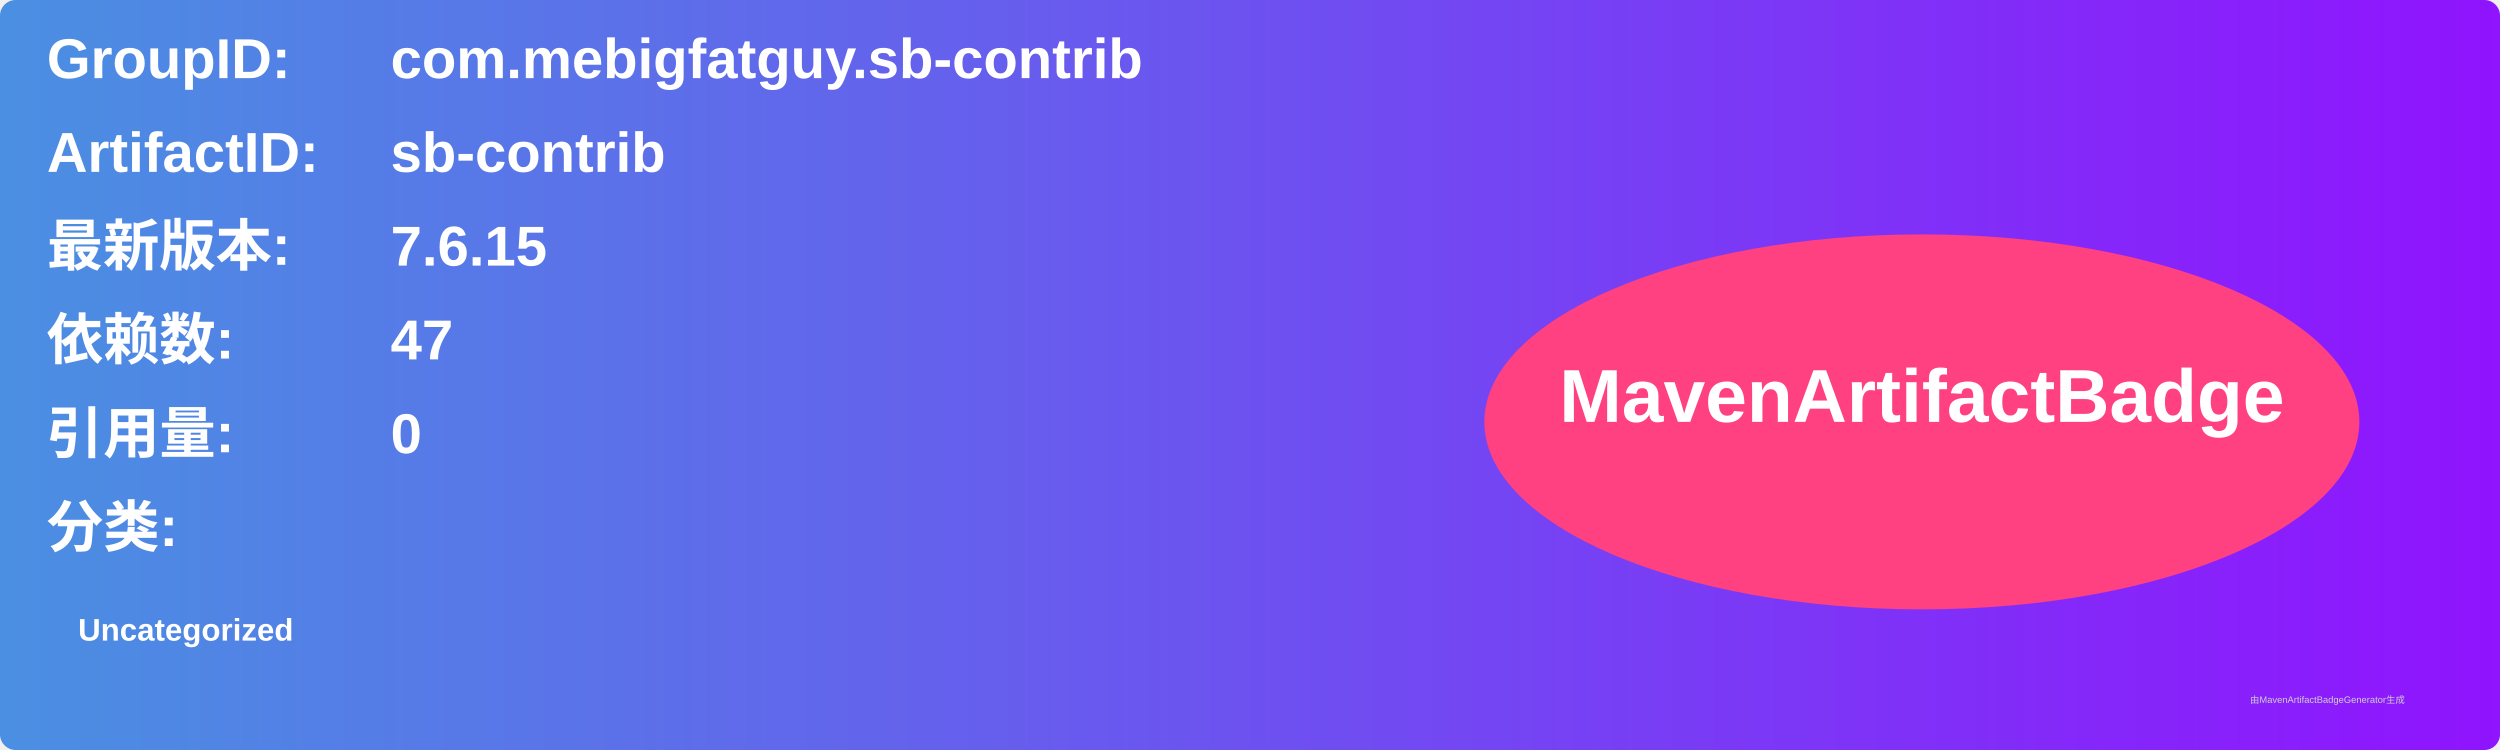
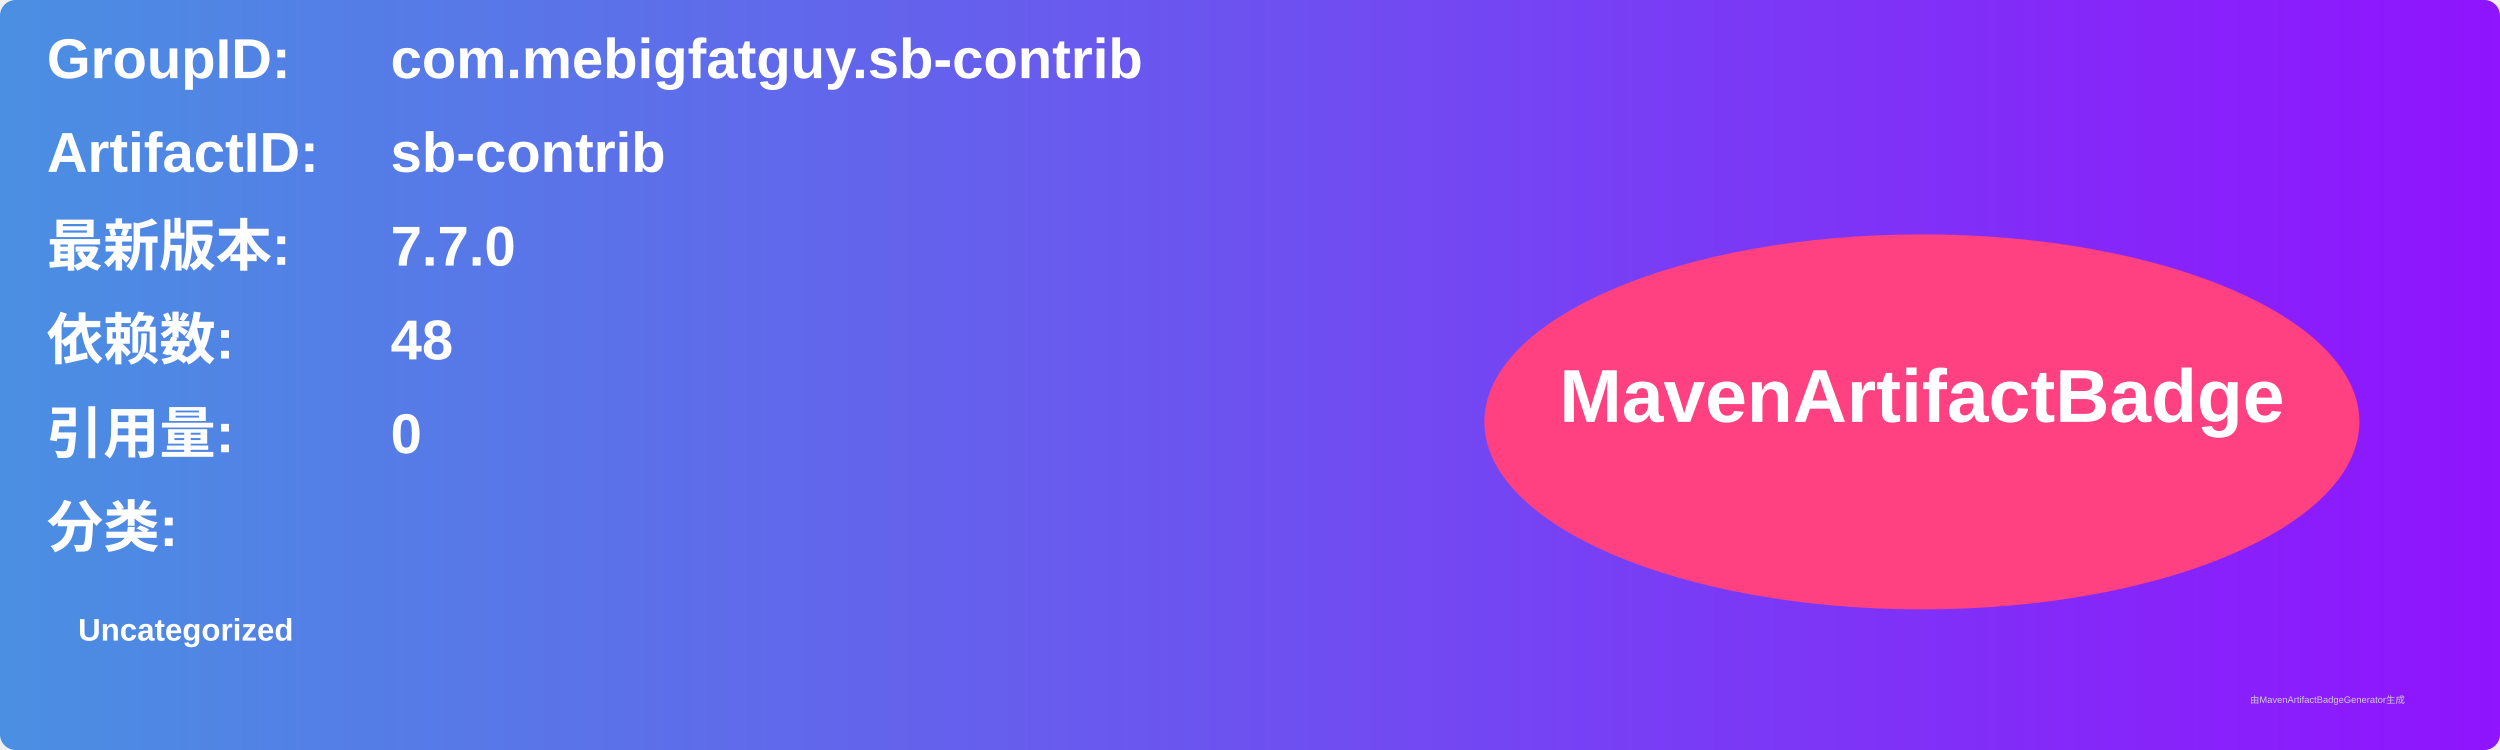
<svg xmlns="http://www.w3.org/2000/svg" width="800" height="240" viewBox="0 0 800 240">
  <linearGradient id="grad" x1="0%" y1="0%" x2="100%" y2="0%">
    <stop offset="0%" stop-color="#4a90e2" />
    <stop offset="100%" stop-color="#9013fe" />
  </linearGradient>
  <rect width="100%" height="100%" rx="5" ry="5" fill="url(#grad)" />
  <g transform="translate(15, 15)">
    <text x="0" y="10" font-family="Arial" font-size="18" fill="white" font-weight="bold" width="260">GroupID:</text>
    <text x="110" y="10" font-family="Arial" font-size="18" fill="white" font-weight="bold" width="460">com.mebigfatguy.sb-contrib</text>
    <text x="0" y="40" font-family="Arial" font-size="18" fill="white" font-weight="bold" width="260">ArtifactID:</text>
    <text x="110" y="40" font-family="Arial" font-size="18" fill="white" font-weight="bold" width="460">sb-contrib</text>
    <text x="0" y="70" font-family="Arial" font-size="18" fill="white" font-weight="bold">最新版本:</text>
    <text x="110" y="70" font-family="Arial" font-size="18" fill="white" font-weight="bold">
-       <tspan font-weight="bold">7.6.15</tspan>
+       <tspan font-weight="bold">7.7.0</tspan>
    </text>
    <text x="0" y="100" font-family="Arial" font-size="18" fill="white" font-weight="bold">依赖数: </text>
    <text x="110" y="100" font-family="Arial" font-size="18" fill="white">
-       <tspan font-weight="bold">47</tspan>
+       <tspan font-weight="bold">48</tspan>
    </text>
    <text x="0" y="130" font-family="Arial" font-size="18" fill="white" font-weight="bold">引用量: </text>
    <text x="110" y="130" font-family="Arial" font-size="18" fill="white">
      <tspan font-weight="bold">0</tspan>
    </text>
    <text x="0" y="160" font-family="Arial" font-size="18" fill="white" font-weight="bold">分类:</text>
    <text x="10" y="190" font-family="Arial" font-size="10" fill="white">
      <tspan font-weight="bold">Uncategorized</tspan>
    </text>
    <ellipse cx="600" cy="120" rx="140" ry="60" fill="#ff4081" />
    <text x="600" y="120" text-anchor="middle" font-family="Arial" font-size="24" fill="white" font-weight="bold">MavenArtifactBadge</text>
  </g>
  <text x="720" y="225" font-family="Arial" font-size="3" fill="#d0d0d0">由MavenArtifactBadgeGenerator生成</text>
</svg>
